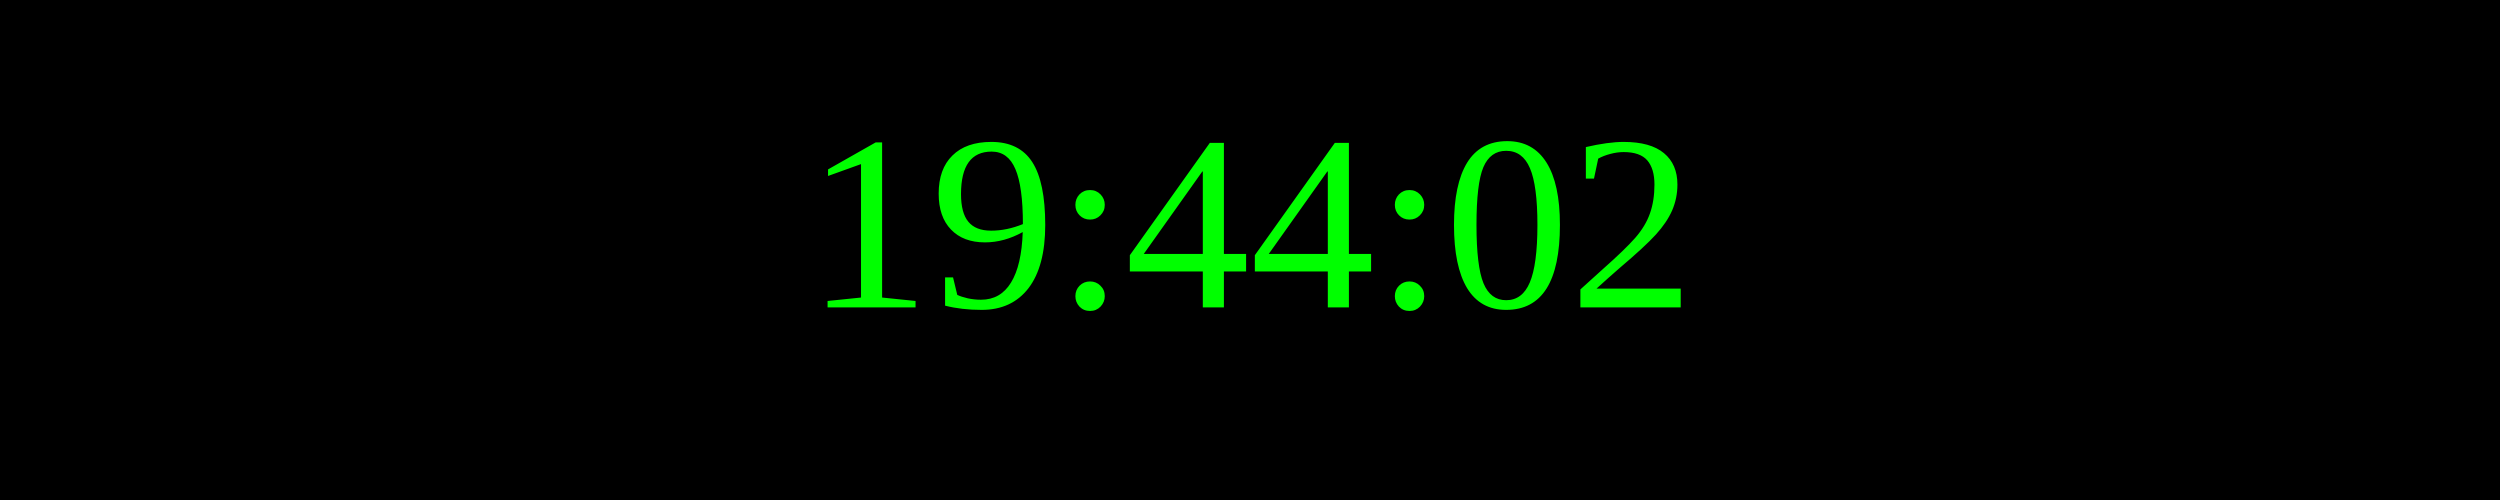
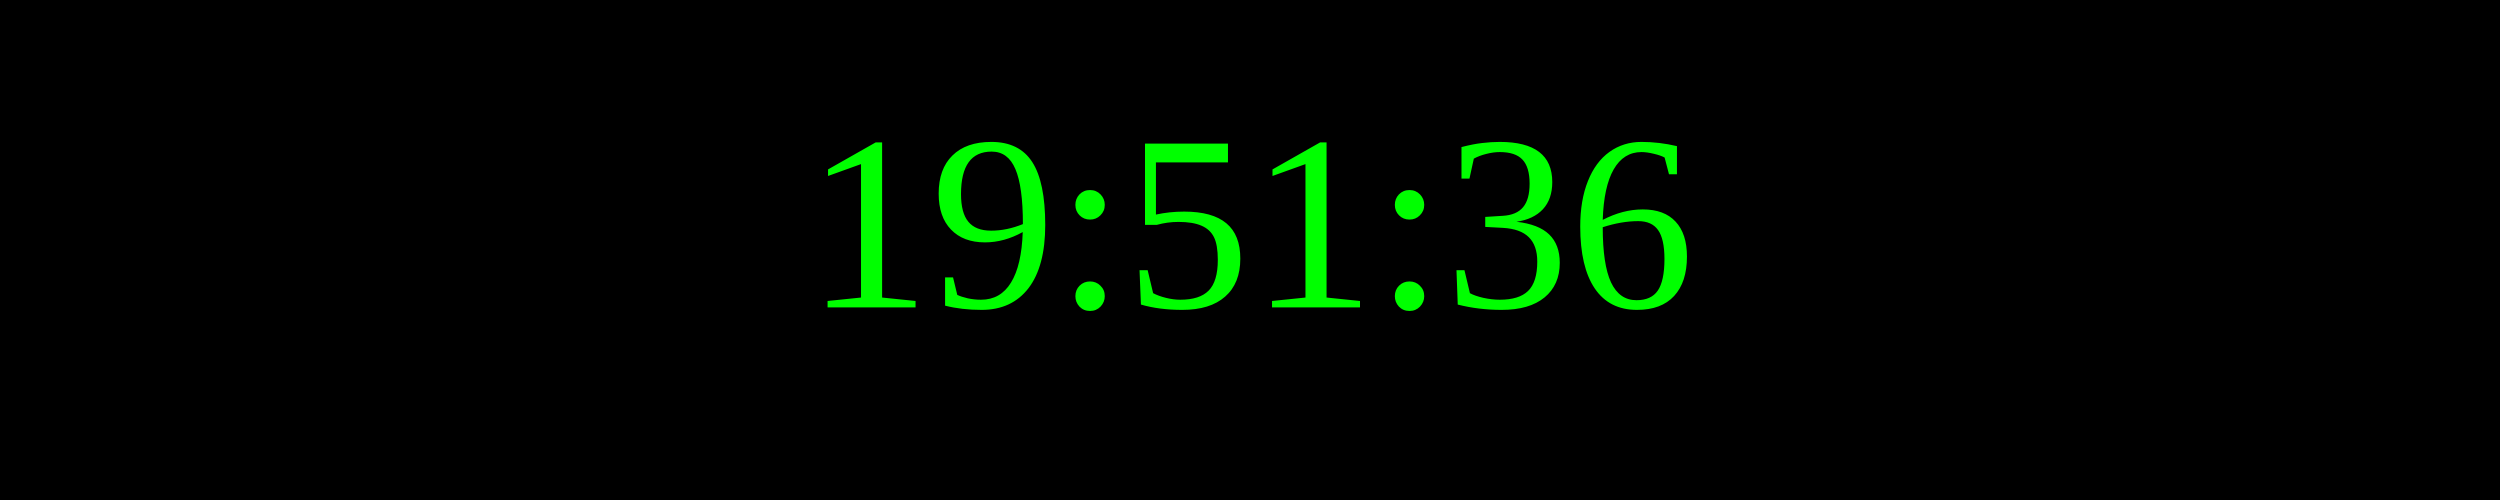
<svg xmlns="http://www.w3.org/2000/svg" width="250" height="50">
  <rect width="100%" height="100%" fill="black" />
  <text x="50%" y="50%" font-size="25" fill="lime" text-anchor="middle" dominant-baseline="middle">
- 19:44:02
+ 19:51:36
</text>
</svg>
